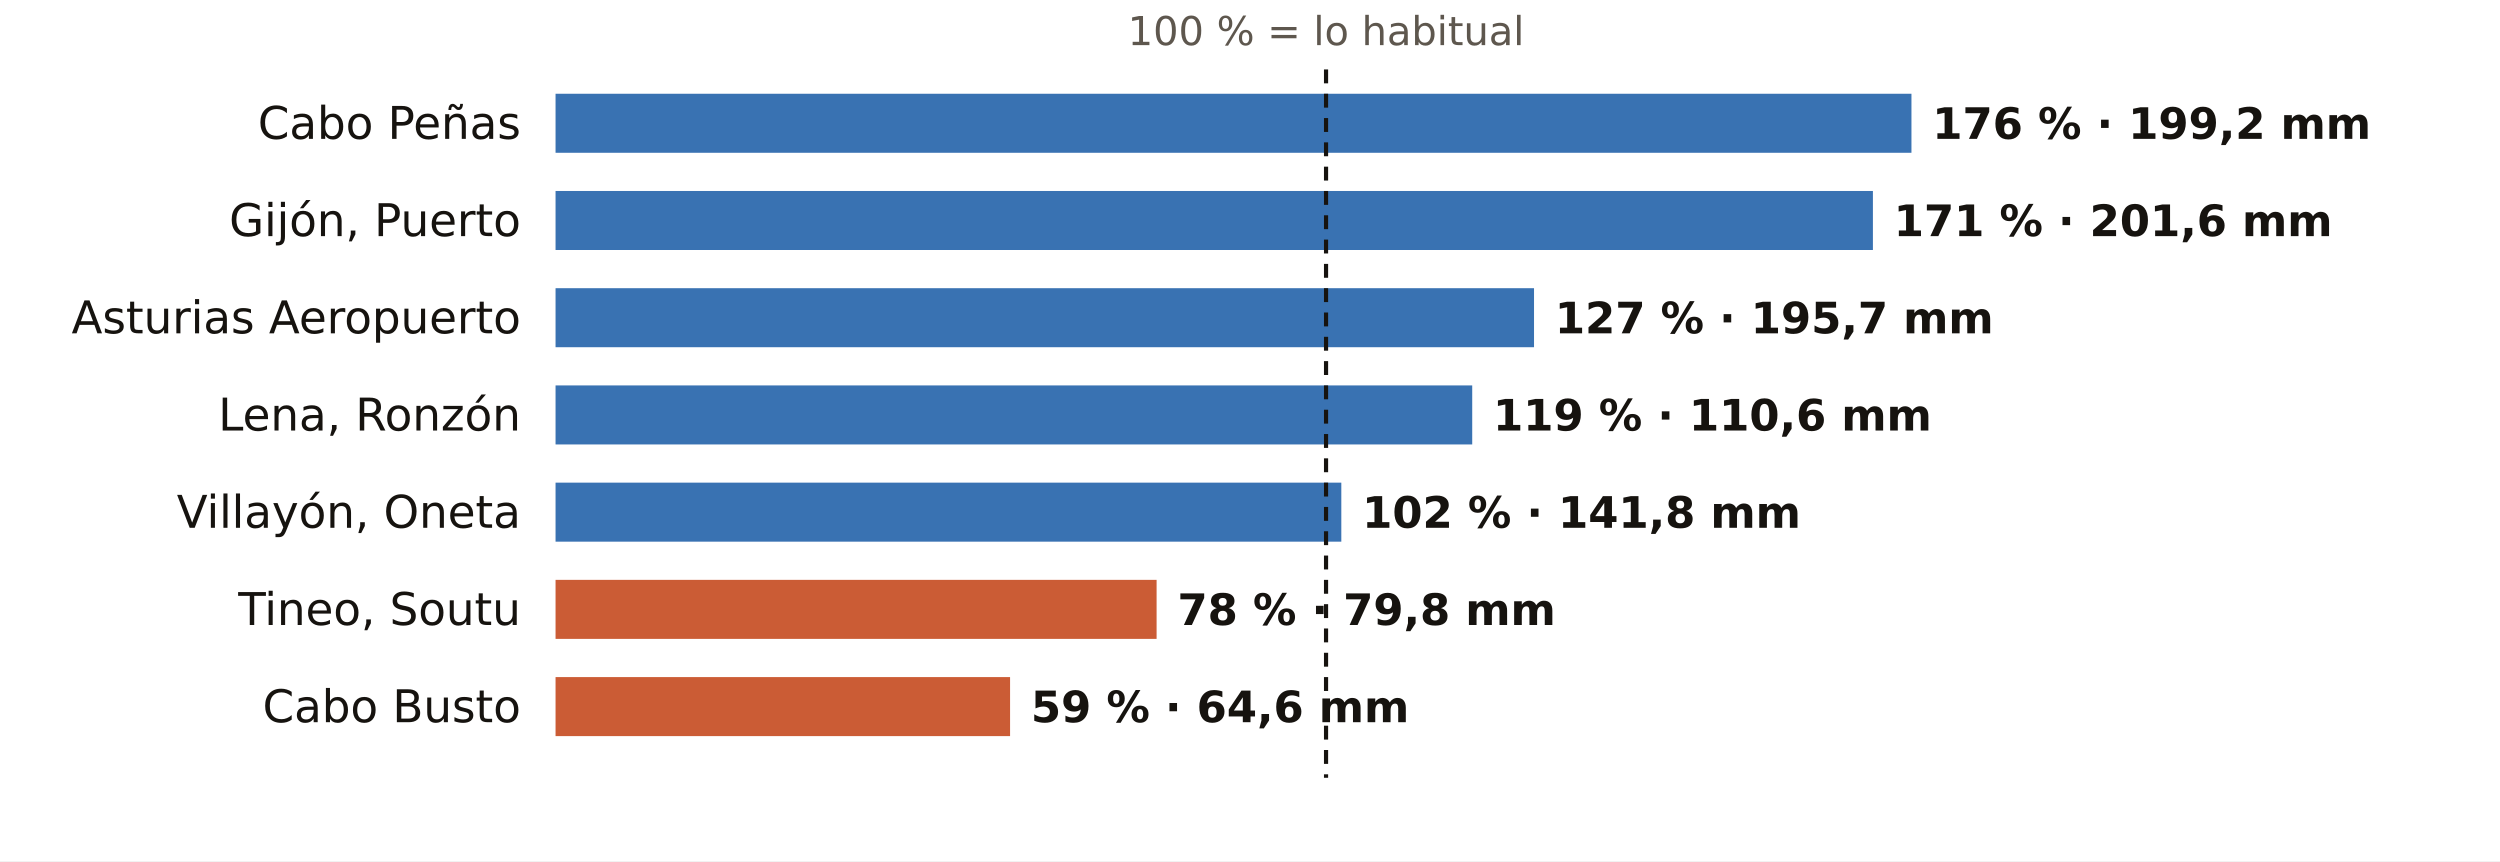
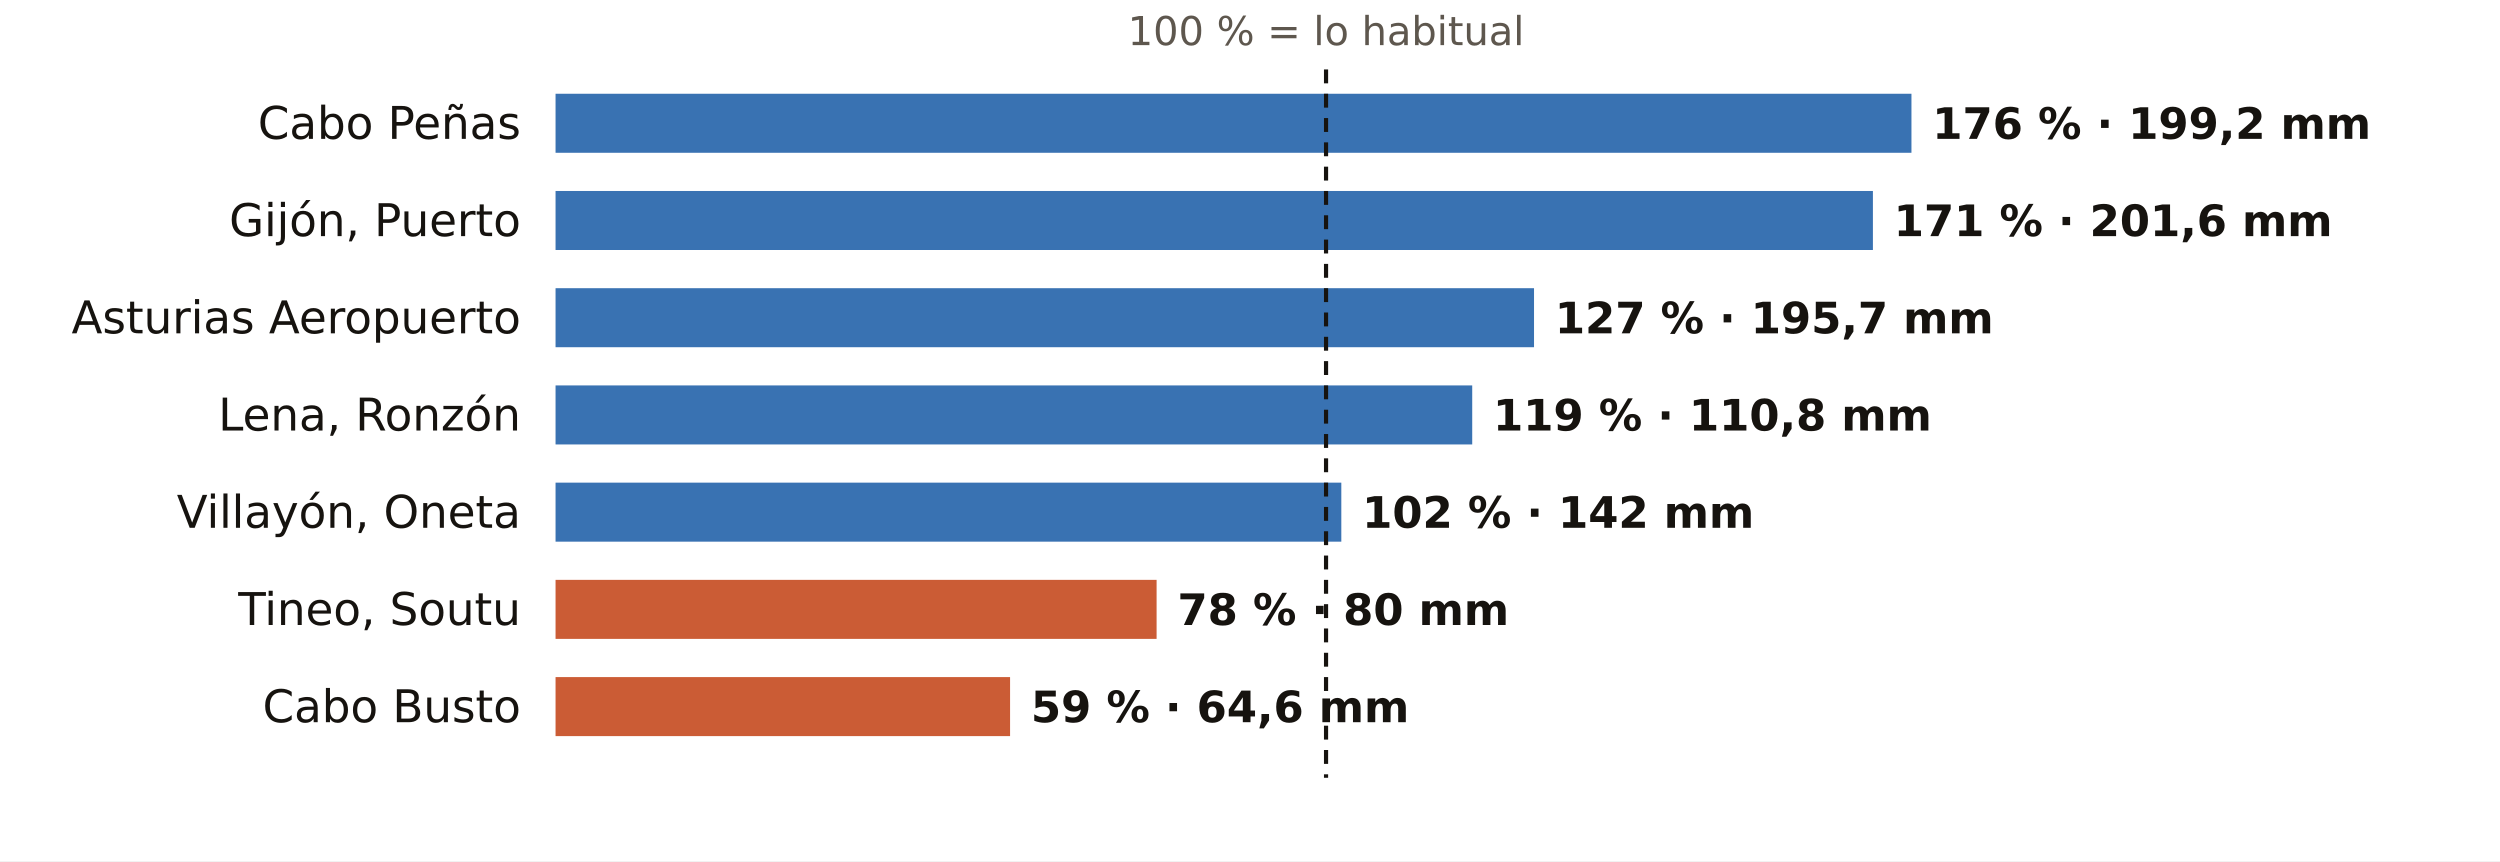
<svg xmlns="http://www.w3.org/2000/svg" viewBox="0 0 720 248" width="720" height="248" role="img" aria-label="El otoño en los pluviómetros de AEMET de Asturias: % de lo habitual">
  <rect width="720" height="248" fill="#FFFFFF" />
  <text x="381.9" y="13.0" font-size="11.5" fill="#5E574E" text-anchor="middle" font-weight="400" font-family="Public Sans, DejaVu Sans, Arial, sans-serif">100 % = lo habitual</text>
  <text x="150.0" y="40.0" font-size="13" fill="#16130F" text-anchor="end" font-weight="500" font-family="Public Sans, DejaVu Sans, Arial, sans-serif">Cabo Peñas</text>
  <rect x="160" y="27" width="390.5" height="17" fill="#1F5FA8" opacity="0.88" />
  <text x="556.5" y="40.0" font-size="12.5" fill="#16130F" text-anchor="start" font-weight="600" font-family="Public Sans, DejaVu Sans, Arial, sans-serif">176 % · 199,2 mm</text>
  <text x="150.0" y="68.0" font-size="13" fill="#16130F" text-anchor="end" font-weight="500" font-family="Public Sans, DejaVu Sans, Arial, sans-serif">Gijón, Puerto</text>
  <rect x="160" y="55" width="379.4" height="17" fill="#1F5FA8" opacity="0.88" />
  <text x="545.4" y="68.0" font-size="12.5" fill="#16130F" text-anchor="start" font-weight="600" font-family="Public Sans, DejaVu Sans, Arial, sans-serif">171 % · 201,6 mm</text>
  <text x="150.0" y="96.0" font-size="13" fill="#16130F" text-anchor="end" font-weight="500" font-family="Public Sans, DejaVu Sans, Arial, sans-serif">Asturias Aeropuerto</text>
  <rect x="160" y="83" width="281.8" height="17" fill="#1F5FA8" opacity="0.88" />
  <text x="447.8" y="96.0" font-size="12.5" fill="#16130F" text-anchor="start" font-weight="600" font-family="Public Sans, DejaVu Sans, Arial, sans-serif">127 % · 195,7 mm</text>
  <text x="150.0" y="124.0" font-size="13" fill="#16130F" text-anchor="end" font-weight="500" font-family="Public Sans, DejaVu Sans, Arial, sans-serif">Lena, Ronzón</text>
  <rect x="160" y="111" width="264.0" height="17" fill="#1F5FA8" opacity="0.88" />
-   <text x="430.0" y="124.0" font-size="12.5" fill="#16130F" text-anchor="start" font-weight="600" font-family="Public Sans, DejaVu Sans, Arial, sans-serif">119 % · 110,6 mm</text>
+   <text x="430.0" y="124.0" font-size="12.5" fill="#16130F" text-anchor="start" font-weight="600" font-family="Public Sans, DejaVu Sans, Arial, sans-serif">119 % · 110,8 mm</text>
  <text x="150.0" y="152.0" font-size="13" fill="#16130F" text-anchor="end" font-weight="500" font-family="Public Sans, DejaVu Sans, Arial, sans-serif">Villayón, Oneta</text>
  <rect x="160" y="139" width="226.3" height="17" fill="#1F5FA8" opacity="0.88" />
-   <text x="392.3" y="152.0" font-size="12.5" fill="#16130F" text-anchor="start" font-weight="600" font-family="Public Sans, DejaVu Sans, Arial, sans-serif">102 % · 141,8 mm</text>
+   <text x="392.3" y="152.0" font-size="12.5" fill="#16130F" text-anchor="start" font-weight="600" font-family="Public Sans, DejaVu Sans, Arial, sans-serif">102 % · 142 mm</text>
  <text x="150.0" y="180.0" font-size="13" fill="#16130F" text-anchor="end" font-weight="500" font-family="Public Sans, DejaVu Sans, Arial, sans-serif">Tineo, Soutu</text>
  <rect x="160" y="167" width="173.1" height="17" fill="#C4461A" opacity="0.88" />
-   <text x="339.1" y="180.0" font-size="12.5" fill="#16130F" text-anchor="start" font-weight="600" font-family="Public Sans, DejaVu Sans, Arial, sans-serif">78 % · 79,8 mm</text>
+   <text x="339.1" y="180.0" font-size="12.5" fill="#16130F" text-anchor="start" font-weight="600" font-family="Public Sans, DejaVu Sans, Arial, sans-serif">78 % · 80 mm</text>
  <text x="150.0" y="208.0" font-size="13" fill="#16130F" text-anchor="end" font-weight="500" font-family="Public Sans, DejaVu Sans, Arial, sans-serif">Cabo Busto</text>
  <rect x="160" y="195" width="130.9" height="17" fill="#C4461A" opacity="0.88" />
  <text x="296.9" y="208.0" font-size="12.5" fill="#16130F" text-anchor="start" font-weight="600" font-family="Public Sans, DejaVu Sans, Arial, sans-serif">59 % · 64,6 mm</text>
  <line x1="381.9" x2="381.9" y1="20" y2="224" stroke="#16130F" stroke-width="1.2" stroke-dasharray="4 3" />
</svg>
